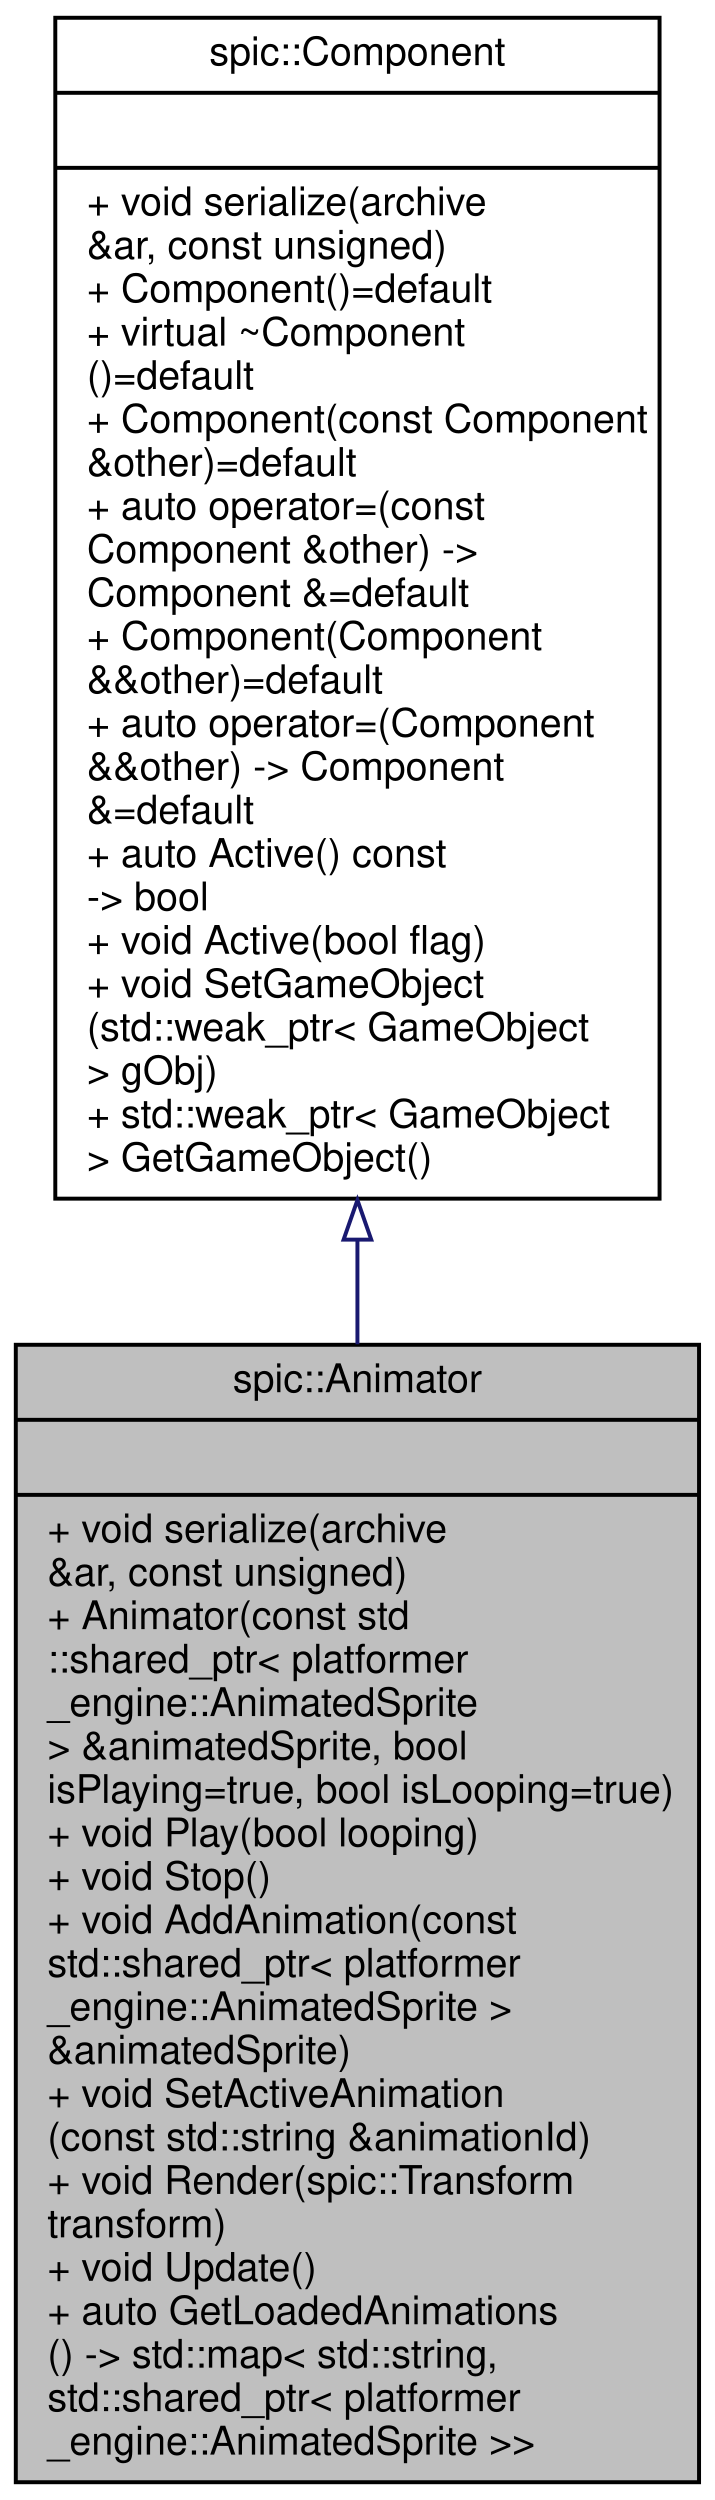
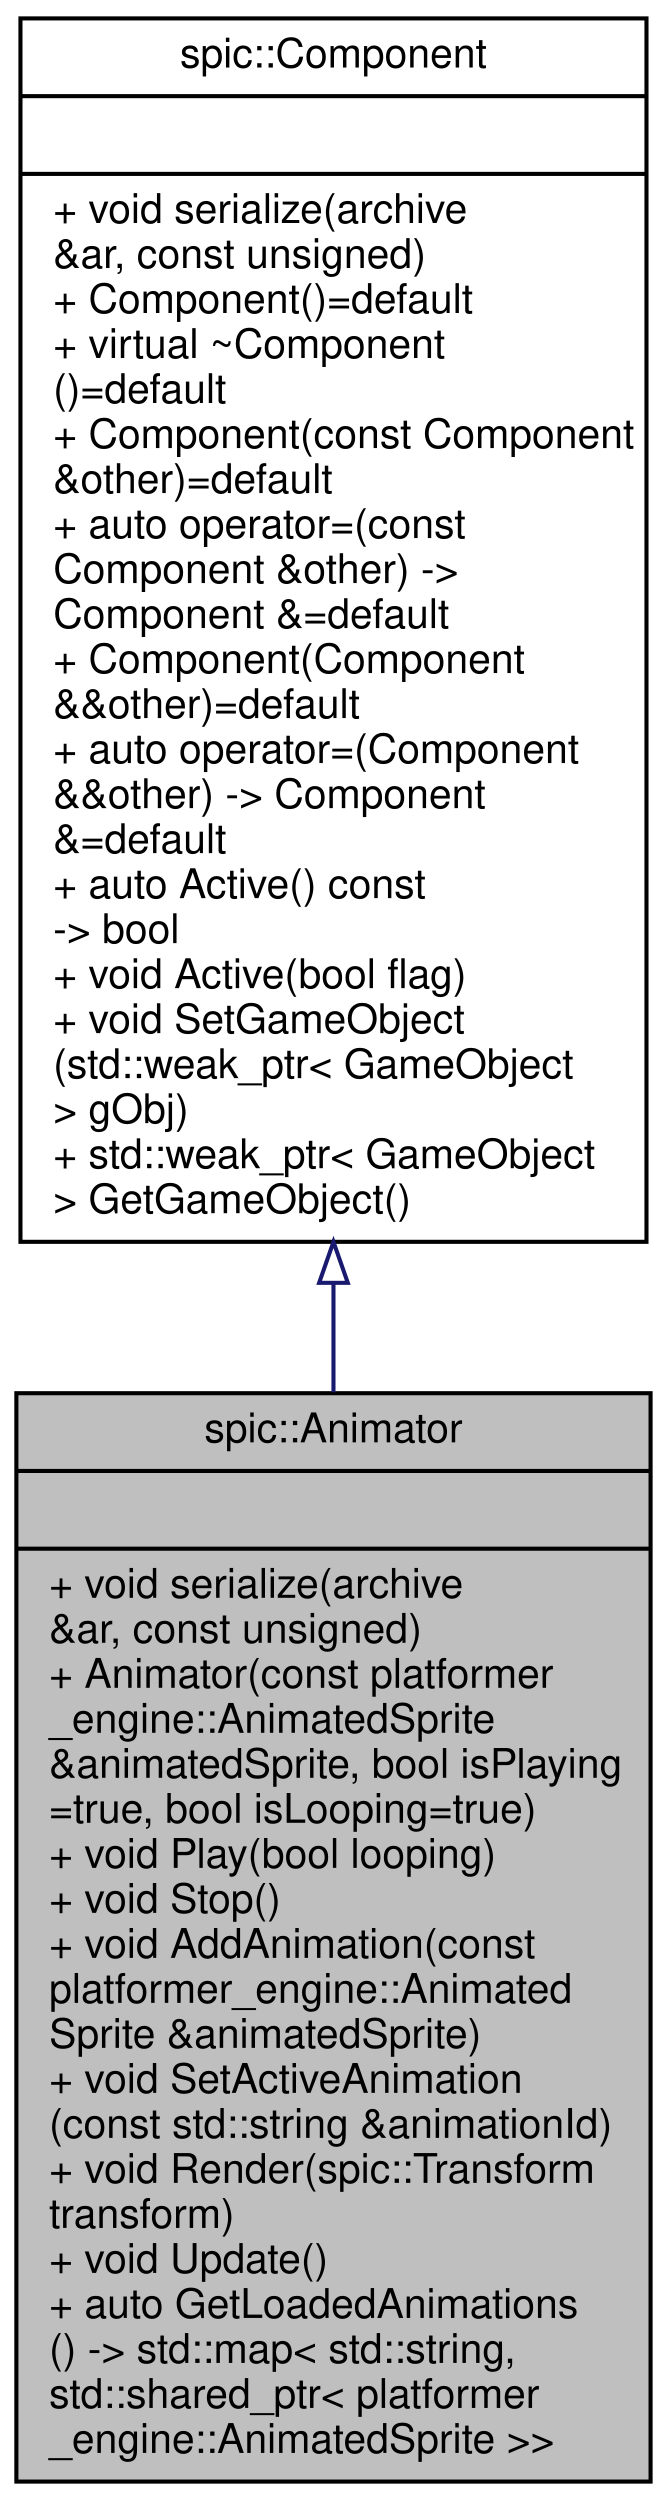
- <svg xmlns="http://www.w3.org/2000/svg" xmlns:xlink="http://www.w3.org/1999/xlink" width="181pt" height="633pt" viewBox="0.00 0.00 181.00 633.00">
-   <g id="graph0" class="graph" transform="scale(1 1) rotate(0) translate(4 629)">
+ <svg xmlns="http://www.w3.org/2000/svg" xmlns:xlink="http://www.w3.org/1999/xlink" width="163pt" height="611pt" viewBox="0.00 0.00 163.00 611.00">
+   <g id="graph0" class="graph" transform="scale(1 1) rotate(0) translate(4 607)">
    <g id="node1" class="node">
      <g id="a_node1">
        <a xlink:title="A component which can play animated sequences of sprites.">
-           <polygon fill="#bfbfbf" stroke="black" points="0,-0.5 0,-288.5 173,-288.5 173,-0.5 0,-0.5" />
-           <text text-anchor="middle" x="86.5" y="-276.5" font-family="Helvetica,sans-Serif" font-size="10.00">spic::Animator</text>
-           <polyline fill="none" stroke="black" points="0,-269.5 173,-269.5 " />
-           <text text-anchor="middle" x="86.5" y="-257.5" font-family="Helvetica,sans-Serif" font-size="10.00"> </text>
-           <polyline fill="none" stroke="black" points="0,-250.5 173,-250.5 " />
-           <text text-anchor="start" x="8" y="-238.5" font-family="Helvetica,sans-Serif" font-size="10.00">+ void serialize(archive</text>
-           <text text-anchor="start" x="8" y="-227.5" font-family="Helvetica,sans-Serif" font-size="10.00"> &amp;ar, const unsigned)</text>
-           <text text-anchor="start" x="8" y="-216.5" font-family="Helvetica,sans-Serif" font-size="10.00">+ Animator(const std</text>
-           <text text-anchor="start" x="8" y="-205.5" font-family="Helvetica,sans-Serif" font-size="10.00">::shared_ptr&lt; platformer</text>
-           <text text-anchor="start" x="8" y="-194.5" font-family="Helvetica,sans-Serif" font-size="10.00">_engine::AnimatedSprite</text>
-           <text text-anchor="start" x="8" y="-183.5" font-family="Helvetica,sans-Serif" font-size="10.00"> &gt; &amp;animatedSprite, bool</text>
-           <text text-anchor="start" x="8" y="-172.5" font-family="Helvetica,sans-Serif" font-size="10.00"> isPlaying=true, bool isLooping=true)</text>
-           <text text-anchor="start" x="8" y="-161.5" font-family="Helvetica,sans-Serif" font-size="10.00">+ void Play(bool looping)</text>
-           <text text-anchor="start" x="8" y="-150.5" font-family="Helvetica,sans-Serif" font-size="10.00">+ void Stop()</text>
-           <text text-anchor="start" x="8" y="-139.5" font-family="Helvetica,sans-Serif" font-size="10.00">+ void AddAnimation(const</text>
-           <text text-anchor="start" x="8" y="-128.5" font-family="Helvetica,sans-Serif" font-size="10.00"> std::shared_ptr&lt; platformer</text>
-           <text text-anchor="start" x="8" y="-117.5" font-family="Helvetica,sans-Serif" font-size="10.00">_engine::AnimatedSprite &gt;</text>
-           <text text-anchor="start" x="8" y="-106.5" font-family="Helvetica,sans-Serif" font-size="10.00"> &amp;animatedSprite)</text>
+           <polygon fill="#bfbfbf" stroke="black" points="0,-0.5 0,-266.5 155,-266.5 155,-0.5 0,-0.5" />
+           <text text-anchor="middle" x="77.5" y="-254.5" font-family="Helvetica,sans-Serif" font-size="10.00">spic::Animator</text>
+           <polyline fill="none" stroke="black" points="0,-247.5 155,-247.5 " />
+           <text text-anchor="middle" x="77.5" y="-235.5" font-family="Helvetica,sans-Serif" font-size="10.00"> </text>
+           <polyline fill="none" stroke="black" points="0,-228.5 155,-228.5 " />
+           <text text-anchor="start" x="8" y="-216.5" font-family="Helvetica,sans-Serif" font-size="10.00">+ void serialize(archive</text>
+           <text text-anchor="start" x="8" y="-205.5" font-family="Helvetica,sans-Serif" font-size="10.00"> &amp;ar, const unsigned)</text>
+           <text text-anchor="start" x="8" y="-194.5" font-family="Helvetica,sans-Serif" font-size="10.00">+ Animator(const platformer</text>
+           <text text-anchor="start" x="8" y="-183.5" font-family="Helvetica,sans-Serif" font-size="10.00">_engine::AnimatedSprite</text>
+           <text text-anchor="start" x="8" y="-172.5" font-family="Helvetica,sans-Serif" font-size="10.00"> &amp;animatedSprite, bool isPlaying</text>
+           <text text-anchor="start" x="8" y="-161.5" font-family="Helvetica,sans-Serif" font-size="10.00">=true, bool isLooping=true)</text>
+           <text text-anchor="start" x="8" y="-150.5" font-family="Helvetica,sans-Serif" font-size="10.00">+ void Play(bool looping)</text>
+           <text text-anchor="start" x="8" y="-139.5" font-family="Helvetica,sans-Serif" font-size="10.00">+ void Stop()</text>
+           <text text-anchor="start" x="8" y="-128.5" font-family="Helvetica,sans-Serif" font-size="10.00">+ void AddAnimation(const</text>
+           <text text-anchor="start" x="8" y="-117.5" font-family="Helvetica,sans-Serif" font-size="10.00"> platformer_engine::Animated</text>
+           <text text-anchor="start" x="8" y="-106.5" font-family="Helvetica,sans-Serif" font-size="10.00">Sprite &amp;animatedSprite)</text>
          <text text-anchor="start" x="8" y="-95.5" font-family="Helvetica,sans-Serif" font-size="10.00">+ void SetActiveAnimation</text>
          <text text-anchor="start" x="8" y="-84.5" font-family="Helvetica,sans-Serif" font-size="10.00">(const std::string &amp;animationId)</text>
          <text text-anchor="start" x="8" y="-73.5" font-family="Helvetica,sans-Serif" font-size="10.00">+ void Render(spic::Transform</text>
          <text text-anchor="start" x="8" y="-62.5" font-family="Helvetica,sans-Serif" font-size="10.00"> transform)</text>
          <text text-anchor="start" x="8" y="-51.5" font-family="Helvetica,sans-Serif" font-size="10.00">+ void Update()</text>
          <text text-anchor="start" x="8" y="-40.5" font-family="Helvetica,sans-Serif" font-size="10.00">+ auto GetLoadedAnimations</text>
          <text text-anchor="start" x="8" y="-29.5" font-family="Helvetica,sans-Serif" font-size="10.00">() -&gt; std::map&lt; std::string,</text>
          <text text-anchor="start" x="8" y="-18.5" font-family="Helvetica,sans-Serif" font-size="10.00"> std::shared_ptr&lt; platformer</text>
          <text text-anchor="start" x="8" y="-7.5" font-family="Helvetica,sans-Serif" font-size="10.00">_engine::AnimatedSprite &gt;&gt;</text>
        </a>
      </g>
    </g>
    <g id="node2" class="node">
      <g id="a_node2">
        <a xlink:href="classspic_1_1Component.html" target="_top" xlink:title="Base class for all components.">
-           <polygon fill="none" stroke="black" points="10,-325.5 10,-624.5 163,-624.5 163,-325.5 10,-325.5" />
-           <text text-anchor="middle" x="86.5" y="-612.5" font-family="Helvetica,sans-Serif" font-size="10.00">spic::Component</text>
-           <polyline fill="none" stroke="black" points="10,-605.5 163,-605.5 " />
-           <text text-anchor="middle" x="86.5" y="-593.5" font-family="Helvetica,sans-Serif" font-size="10.00"> </text>
-           <polyline fill="none" stroke="black" points="10,-586.5 163,-586.5 " />
-           <text text-anchor="start" x="18" y="-574.5" font-family="Helvetica,sans-Serif" font-size="10.00">+ void serialize(archive</text>
-           <text text-anchor="start" x="18" y="-563.5" font-family="Helvetica,sans-Serif" font-size="10.00"> &amp;ar, const unsigned)</text>
-           <text text-anchor="start" x="18" y="-552.5" font-family="Helvetica,sans-Serif" font-size="10.00">+ Component()=default</text>
-           <text text-anchor="start" x="18" y="-541.5" font-family="Helvetica,sans-Serif" font-size="10.00">+ virtual ~Component</text>
-           <text text-anchor="start" x="18" y="-530.5" font-family="Helvetica,sans-Serif" font-size="10.00">()=default</text>
-           <text text-anchor="start" x="18" y="-519.5" font-family="Helvetica,sans-Serif" font-size="10.00">+ Component(const Component</text>
-           <text text-anchor="start" x="18" y="-508.5" font-family="Helvetica,sans-Serif" font-size="10.00"> &amp;other)=default</text>
-           <text text-anchor="start" x="18" y="-497.5" font-family="Helvetica,sans-Serif" font-size="10.00">+ auto operator=(const</text>
-           <text text-anchor="start" x="18" y="-486.5" font-family="Helvetica,sans-Serif" font-size="10.00"> Component &amp;other) -&gt;</text>
-           <text text-anchor="start" x="18" y="-475.5" font-family="Helvetica,sans-Serif" font-size="10.00"> Component &amp;=default</text>
-           <text text-anchor="start" x="18" y="-464.5" font-family="Helvetica,sans-Serif" font-size="10.00">+ Component(Component</text>
-           <text text-anchor="start" x="18" y="-453.5" font-family="Helvetica,sans-Serif" font-size="10.00"> &amp;&amp;other)=default</text>
-           <text text-anchor="start" x="18" y="-442.5" font-family="Helvetica,sans-Serif" font-size="10.00">+ auto operator=(Component</text>
-           <text text-anchor="start" x="18" y="-431.5" font-family="Helvetica,sans-Serif" font-size="10.00"> &amp;&amp;other) -&gt; Component</text>
-           <text text-anchor="start" x="18" y="-420.5" font-family="Helvetica,sans-Serif" font-size="10.00"> &amp;=default</text>
-           <text text-anchor="start" x="18" y="-409.5" font-family="Helvetica,sans-Serif" font-size="10.00">+ auto Active() const</text>
-           <text text-anchor="start" x="18" y="-398.5" font-family="Helvetica,sans-Serif" font-size="10.00"> -&gt; bool</text>
-           <text text-anchor="start" x="18" y="-387.5" font-family="Helvetica,sans-Serif" font-size="10.00">+ void Active(bool flag)</text>
-           <text text-anchor="start" x="18" y="-376.5" font-family="Helvetica,sans-Serif" font-size="10.00">+ void SetGameObject</text>
-           <text text-anchor="start" x="18" y="-365.5" font-family="Helvetica,sans-Serif" font-size="10.00">(std::weak_ptr&lt; GameObject</text>
-           <text text-anchor="start" x="18" y="-354.5" font-family="Helvetica,sans-Serif" font-size="10.00"> &gt; gObj)</text>
-           <text text-anchor="start" x="18" y="-343.5" font-family="Helvetica,sans-Serif" font-size="10.00">+ std::weak_ptr&lt; GameObject</text>
-           <text text-anchor="start" x="18" y="-332.5" font-family="Helvetica,sans-Serif" font-size="10.00"> &gt; GetGameObject()</text>
+           <polygon fill="none" stroke="black" points="1,-303.5 1,-602.5 154,-602.5 154,-303.5 1,-303.5" />
+           <text text-anchor="middle" x="77.5" y="-590.5" font-family="Helvetica,sans-Serif" font-size="10.00">spic::Component</text>
+           <polyline fill="none" stroke="black" points="1,-583.5 154,-583.5 " />
+           <text text-anchor="middle" x="77.5" y="-571.5" font-family="Helvetica,sans-Serif" font-size="10.00"> </text>
+           <polyline fill="none" stroke="black" points="1,-564.5 154,-564.5 " />
+           <text text-anchor="start" x="9" y="-552.5" font-family="Helvetica,sans-Serif" font-size="10.00">+ void serialize(archive</text>
+           <text text-anchor="start" x="9" y="-541.5" font-family="Helvetica,sans-Serif" font-size="10.00"> &amp;ar, const unsigned)</text>
+           <text text-anchor="start" x="9" y="-530.5" font-family="Helvetica,sans-Serif" font-size="10.00">+ Component()=default</text>
+           <text text-anchor="start" x="9" y="-519.5" font-family="Helvetica,sans-Serif" font-size="10.00">+ virtual ~Component</text>
+           <text text-anchor="start" x="9" y="-508.5" font-family="Helvetica,sans-Serif" font-size="10.00">()=default</text>
+           <text text-anchor="start" x="9" y="-497.5" font-family="Helvetica,sans-Serif" font-size="10.00">+ Component(const Component</text>
+           <text text-anchor="start" x="9" y="-486.5" font-family="Helvetica,sans-Serif" font-size="10.00"> &amp;other)=default</text>
+           <text text-anchor="start" x="9" y="-475.5" font-family="Helvetica,sans-Serif" font-size="10.00">+ auto operator=(const</text>
+           <text text-anchor="start" x="9" y="-464.5" font-family="Helvetica,sans-Serif" font-size="10.00"> Component &amp;other) -&gt;</text>
+           <text text-anchor="start" x="9" y="-453.5" font-family="Helvetica,sans-Serif" font-size="10.00"> Component &amp;=default</text>
+           <text text-anchor="start" x="9" y="-442.5" font-family="Helvetica,sans-Serif" font-size="10.00">+ Component(Component</text>
+           <text text-anchor="start" x="9" y="-431.5" font-family="Helvetica,sans-Serif" font-size="10.00"> &amp;&amp;other)=default</text>
+           <text text-anchor="start" x="9" y="-420.5" font-family="Helvetica,sans-Serif" font-size="10.00">+ auto operator=(Component</text>
+           <text text-anchor="start" x="9" y="-409.5" font-family="Helvetica,sans-Serif" font-size="10.00"> &amp;&amp;other) -&gt; Component</text>
+           <text text-anchor="start" x="9" y="-398.5" font-family="Helvetica,sans-Serif" font-size="10.00"> &amp;=default</text>
+           <text text-anchor="start" x="9" y="-387.5" font-family="Helvetica,sans-Serif" font-size="10.00">+ auto Active() const</text>
+           <text text-anchor="start" x="9" y="-376.5" font-family="Helvetica,sans-Serif" font-size="10.00"> -&gt; bool</text>
+           <text text-anchor="start" x="9" y="-365.5" font-family="Helvetica,sans-Serif" font-size="10.00">+ void Active(bool flag)</text>
+           <text text-anchor="start" x="9" y="-354.5" font-family="Helvetica,sans-Serif" font-size="10.00">+ void SetGameObject</text>
+           <text text-anchor="start" x="9" y="-343.5" font-family="Helvetica,sans-Serif" font-size="10.00">(std::weak_ptr&lt; GameObject</text>
+           <text text-anchor="start" x="9" y="-332.5" font-family="Helvetica,sans-Serif" font-size="10.00"> &gt; gObj)</text>
+           <text text-anchor="start" x="9" y="-321.5" font-family="Helvetica,sans-Serif" font-size="10.00">+ std::weak_ptr&lt; GameObject</text>
+           <text text-anchor="start" x="9" y="-310.5" font-family="Helvetica,sans-Serif" font-size="10.00"> &gt; GetGameObject()</text>
        </a>
      </g>
    </g>
    <g id="edge1" class="edge">
-       <path fill="none" stroke="midnightblue" d="M86.5,-314.87C86.5,-306.11 86.5,-297.34 86.5,-288.64" />
-       <polygon fill="none" stroke="midnightblue" points="83,-315.13 86.5,-325.13 90,-315.13 83,-315.13" />
+       <path fill="none" stroke="midnightblue" d="M77.5,-293.4C77.5,-284.47 77.5,-275.54 77.5,-266.73" />
+       <polygon fill="none" stroke="midnightblue" points="74,-293.48 77.5,-303.48 81,-293.48 74,-293.48" />
    </g>
  </g>
</svg>
